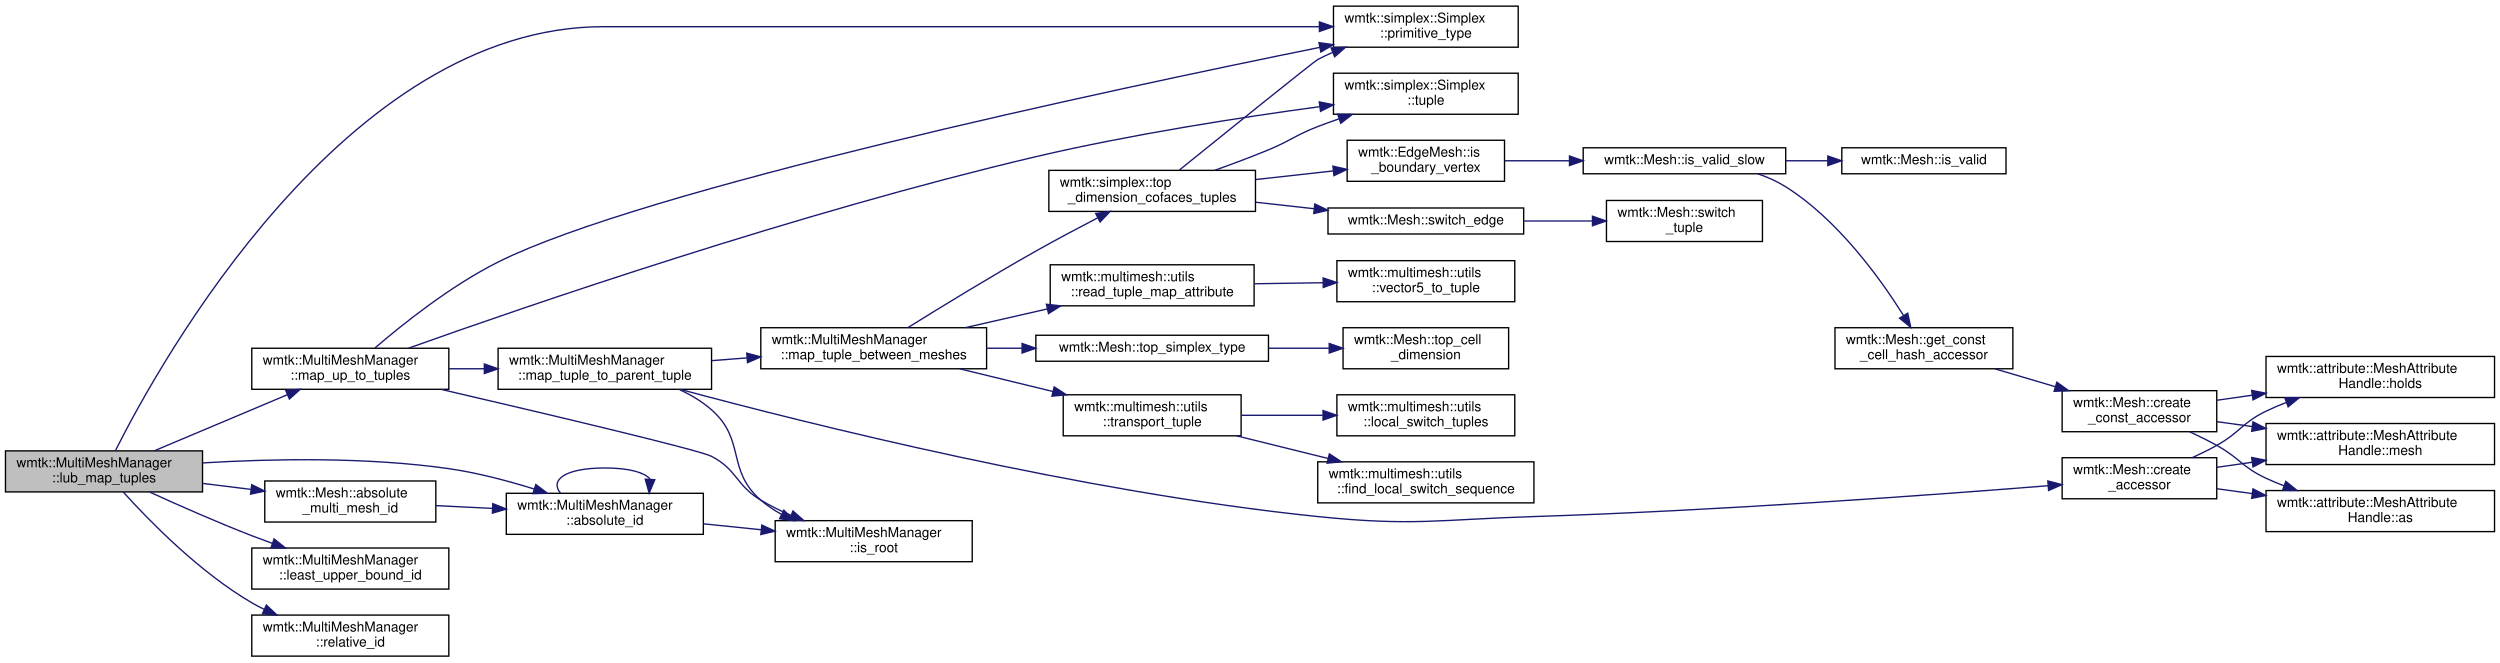
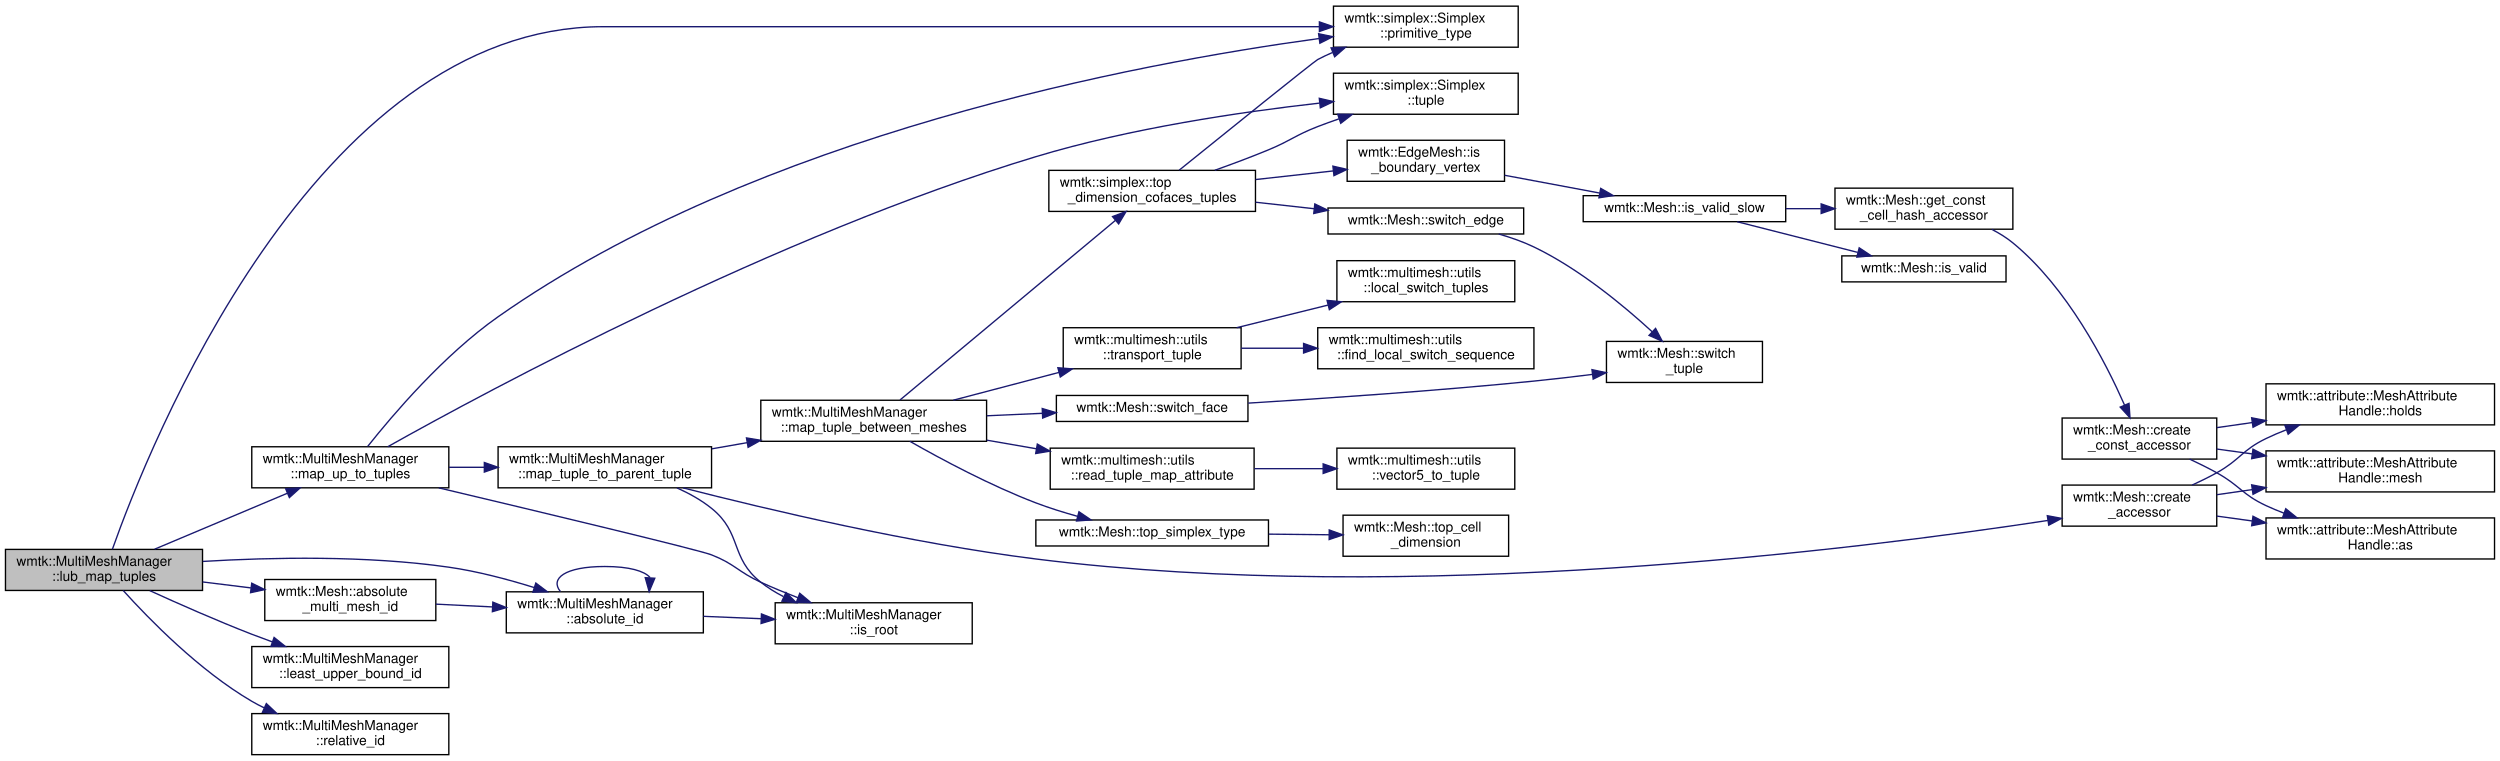
- <svg xmlns="http://www.w3.org/2000/svg" xmlns:xlink="http://www.w3.org/1999/xlink" width="1827pt" height="484pt" viewBox="0.00 0.00 1827.00 484.00">
-   <g id="graph0" class="graph" transform="scale(1 1) rotate(0) translate(4 480)">
+ <svg xmlns="http://www.w3.org/2000/svg" xmlns:xlink="http://www.w3.org/1999/xlink" width="1827pt" height="556pt" viewBox="0.00 0.00 1827.00 556.00">
+   <g id="graph0" class="graph" transform="scale(1 1) rotate(0) translate(4 552)">
    <g id="node1" class="node">
      <g id="a_node1">
        <a xlink:title="maps a simplex from this mesh to any other mesh using the LUB as the root">
          <polygon fill="#bfbfbf" stroke="black" points="0,-120.5 0,-150.5 144,-150.5 144,-120.5 0,-120.5" />
          <text text-anchor="start" x="8" y="-138.5" font-family="Helvetica,sans-Serif" font-size="10.00">wmtk::MultiMeshManager</text>
          <text text-anchor="middle" x="72" y="-127.5" font-family="Helvetica,sans-Serif" font-size="10.00">::lub_map_tuples</text>
        </a>
      </g>
    </g>
    <g id="node2" class="node">
      <g id="a_node2">
        <a xlink:href="classwmtk_1_1_multi_mesh_manager.html#a4858de0134bb52c525db4a99d341fa86" target="_top" xlink:title=" ">
          <polygon fill="none" stroke="black" points="366,-89.5 366,-119.5 510,-119.5 510,-89.5 366,-89.5" />
          <text text-anchor="start" x="374" y="-107.5" font-family="Helvetica,sans-Serif" font-size="10.00">wmtk::MultiMeshManager</text>
          <text text-anchor="middle" x="438" y="-96.5" font-family="Helvetica,sans-Serif" font-size="10.00">::absolute_id</text>
        </a>
      </g>
    </g>
    <g id="edge1" class="edge">
      <path fill="none" stroke="midnightblue" d="M144.24,-141.71C194.7,-144.74 263.82,-146.11 324,-137.5 344.76,-134.53 367.03,-128.64 386.27,-122.65" />
      <polygon fill="midnightblue" stroke="midnightblue" points="387.58,-125.9 396.03,-119.52 385.44,-119.24 387.58,-125.9" />
    </g>
    <g id="node4" class="node">
      <g id="a_node4">
        <a xlink:href="classwmtk_1_1_mesh.html#a2102fdea06a0c543437e67d77aeb2013" target="_top" xlink:title="returns a unique identifier for this mesh within a single multimesh structure">
          <polygon fill="none" stroke="black" points="189.5,-98.5 189.5,-128.5 314.5,-128.5 314.5,-98.5 189.5,-98.5" />
          <text text-anchor="start" x="197.5" y="-116.5" font-family="Helvetica,sans-Serif" font-size="10.00">wmtk::Mesh::absolute</text>
          <text text-anchor="middle" x="252" y="-105.5" font-family="Helvetica,sans-Serif" font-size="10.00">_multi_mesh_id</text>
        </a>
      </g>
    </g>
    <g id="edge4" class="edge">
      <path fill="none" stroke="midnightblue" d="M144.12,-126.71C155.73,-125.28 167.76,-123.79 179.38,-122.35" />
      <polygon fill="midnightblue" stroke="midnightblue" points="179.97,-125.81 189.47,-121.11 179.11,-118.86 179.97,-125.81" />
    </g>
    <g id="node5" class="node">
      <g id="a_node5">
        <a xlink:href="classwmtk_1_1_multi_mesh_manager.html#ad09274bd59f7baeddc6f1a7def0d6ff5" target="_top" xlink:title=" ">
          <polygon fill="none" stroke="black" points="180,-49.5 180,-79.5 324,-79.5 324,-49.5 180,-49.5" />
          <text text-anchor="start" x="188" y="-67.5" font-family="Helvetica,sans-Serif" font-size="10.00">wmtk::MultiMeshManager</text>
          <text text-anchor="middle" x="252" y="-56.5" font-family="Helvetica,sans-Serif" font-size="10.00">::least_upper_bound_id</text>
        </a>
      </g>
    </g>
    <g id="edge6" class="edge">
      <path fill="none" stroke="midnightblue" d="M105.47,-120.35C126.52,-110.75 154.65,-98.33 180,-88.5 184.81,-86.64 189.82,-84.78 194.87,-82.96" />
      <polygon fill="midnightblue" stroke="midnightblue" points="196.31,-86.16 204.58,-79.54 193.98,-79.56 196.31,-86.16" />
    </g>
    <g id="node6" class="node">
      <g id="a_node6">
        <a xlink:href="classwmtk_1_1_multi_mesh_manager.html#a3b5aceb8f1b3a1d0328489811ac489d7" target="_top" xlink:title=" ">
          <polygon fill="none" stroke="black" points="180,-195.5 180,-225.5 324,-225.5 324,-195.5 180,-195.5" />
          <text text-anchor="start" x="188" y="-213.5" font-family="Helvetica,sans-Serif" font-size="10.00">wmtk::MultiMeshManager</text>
          <text text-anchor="middle" x="252" y="-202.5" font-family="Helvetica,sans-Serif" font-size="10.00">::map_up_to_tuples</text>
        </a>
      </g>
    </g>
    <g id="edge7" class="edge">
      <path fill="none" stroke="midnightblue" d="M109.02,-150.68C136.98,-162.46 175.9,-178.86 205.93,-191.51" />
      <polygon fill="midnightblue" stroke="midnightblue" points="204.76,-194.82 215.34,-195.47 207.48,-188.37 204.76,-194.82" />
    </g>
-     <g id="node21" class="node">
-       <g id="a_node21">
+     <g id="node23" class="node">
+       <g id="a_node23">
        <a xlink:href="classwmtk_1_1simplex_1_1_simplex.html#ad2cc0340a0772b7d6f03ba7a781d1163" target="_top" xlink:title=" ">
-           <polygon fill="none" stroke="black" points="970.5,-445.5 970.5,-475.5 1105.5,-475.5 1105.5,-445.5 970.5,-445.5" />
-           <text text-anchor="start" x="978.5" y="-463.5" font-family="Helvetica,sans-Serif" font-size="10.00">wmtk::simplex::Simplex</text>
-           <text text-anchor="middle" x="1038" y="-452.5" font-family="Helvetica,sans-Serif" font-size="10.00">::primitive_type</text>
-         </a>
-       </g>
-     </g>
-     <g id="edge38" class="edge">
-       <path fill="none" stroke="midnightblue" d="M80.38,-150.74C112.7,-214.99 248.5,-460.5 437,-460.5 437,-460.5 437,-460.5 635.5,-460.5 748.47,-460.5 879.32,-460.5 960.13,-460.5" />
-       <polygon fill="midnightblue" stroke="midnightblue" points="960.22,-464 970.22,-460.5 960.22,-457 960.22,-464" />
-     </g>
-     <g id="node30" class="node">
-       <g id="a_node30">
+           <polygon fill="none" stroke="black" points="970.5,-517.5 970.5,-547.5 1105.5,-547.5 1105.5,-517.5 970.5,-517.5" />
+           <text text-anchor="start" x="978.5" y="-535.5" font-family="Helvetica,sans-Serif" font-size="10.00">wmtk::simplex::Simplex</text>
+           <text text-anchor="middle" x="1038" y="-524.5" font-family="Helvetica,sans-Serif" font-size="10.00">::primitive_type</text>
+         </a>
+       </g>
+     </g>
+     <g id="edge40" class="edge">
+       <path fill="none" stroke="midnightblue" d="M78.12,-150.58C103.78,-223.09 225.67,-532.5 437,-532.5 437,-532.5 437,-532.5 635.5,-532.5 748.47,-532.5 879.32,-532.5 960.13,-532.5" />
+       <polygon fill="midnightblue" stroke="midnightblue" points="960.22,-536 970.22,-532.5 960.22,-529 960.22,-536" />
+     </g>
+     <g id="node31" class="node">
+       <g id="a_node31">
        <a xlink:href="classwmtk_1_1_multi_mesh_manager.html#ac621e86e6ba30d6e9bcb925352d0c4e6" target="_top" xlink:title=" ">
          <polygon fill="none" stroke="black" points="180,-0.5 180,-30.5 324,-30.5 324,-0.5 180,-0.5" />
          <text text-anchor="start" x="188" y="-18.5" font-family="Helvetica,sans-Serif" font-size="10.00">wmtk::MultiMeshManager</text>
          <text text-anchor="middle" x="252" y="-7.5" font-family="Helvetica,sans-Serif" font-size="10.00">::relative_id</text>
        </a>
      </g>
    </g>
-     <g id="edge39" class="edge">
+     <g id="edge41" class="edge">
      <path fill="none" stroke="midnightblue" d="M86.06,-120.43C104.89,-99.56 141.64,-61.9 180,-39.5 182.87,-37.83 185.86,-36.25 188.94,-34.76" />
      <polygon fill="midnightblue" stroke="midnightblue" points="190.64,-37.84 198.35,-30.58 187.79,-31.44 190.64,-37.84" />
    </g>
    <g id="edge2" class="edge">
      <path fill="none" stroke="midnightblue" d="M405.59,-119.66C397.77,-129.06 408.57,-138 438,-138 455.93,-138 466.95,-134.68 471.05,-129.96" />
      <polygon fill="midnightblue" stroke="midnightblue" points="474.52,-129.42 470.41,-119.66 467.54,-129.86 474.52,-129.42" />
    </g>
    <g id="node3" class="node">
      <g id="a_node3">
        <a xlink:href="classwmtk_1_1_multi_mesh_manager.html#a5a5a2de96e603563ab7054e8666395b7" target="_top" xlink:title="Specifies whether this structure is the root of a multi-mesh tree.">
-           <polygon fill="none" stroke="black" points="562.5,-69.5 562.5,-99.5 706.5,-99.5 706.5,-69.5 562.5,-69.5" />
-           <text text-anchor="start" x="570.5" y="-87.5" font-family="Helvetica,sans-Serif" font-size="10.00">wmtk::MultiMeshManager</text>
-           <text text-anchor="middle" x="634.5" y="-76.5" font-family="Helvetica,sans-Serif" font-size="10.00">::is_root</text>
+           <polygon fill="none" stroke="black" points="562.5,-81.5 562.5,-111.5 706.5,-111.5 706.5,-81.5 562.5,-81.5" />
+           <text text-anchor="start" x="570.5" y="-99.5" font-family="Helvetica,sans-Serif" font-size="10.00">wmtk::MultiMeshManager</text>
+           <text text-anchor="middle" x="634.5" y="-88.5" font-family="Helvetica,sans-Serif" font-size="10.00">::is_root</text>
        </a>
      </g>
    </g>
    <g id="edge3" class="edge">
-       <path fill="none" stroke="midnightblue" d="M510.04,-97.19C523.75,-95.78 538.22,-94.3 552.22,-92.86" />
-       <polygon fill="midnightblue" stroke="midnightblue" points="552.73,-96.32 562.32,-91.82 552.02,-89.36 552.73,-96.32" />
+       <path fill="none" stroke="midnightblue" d="M510.04,-101.58C523.75,-101.01 538.22,-100.42 552.22,-99.84" />
+       <polygon fill="midnightblue" stroke="midnightblue" points="552.47,-103.34 562.32,-99.43 552.19,-96.34 552.47,-103.34" />
    </g>
    <g id="edge5" class="edge">
      <path fill="none" stroke="midnightblue" d="M314.53,-110.49C327.81,-109.84 342.05,-109.14 355.95,-108.46" />
      <polygon fill="midnightblue" stroke="midnightblue" points="356.17,-111.96 365.99,-107.97 355.83,-104.97 356.17,-111.96" />
    </g>
    <g id="edge8" class="edge">
-       <path fill="none" stroke="midnightblue" d="M318.12,-195.48C393.08,-178.07 507.12,-151.16 516,-146.5 534.96,-136.56 533.64,-125.5 552,-114.5 558.9,-110.37 566.46,-106.66 574.1,-103.37" />
-       <polygon fill="midnightblue" stroke="midnightblue" points="575.49,-106.58 583.44,-99.57 572.85,-100.1 575.49,-106.58" />
+       <path fill="none" stroke="midnightblue" d="M316.65,-195.46C391.44,-177.73 506.6,-150.18 516,-146.5 533.05,-139.83 535.36,-134.13 552,-126.5 560.65,-122.54 569.98,-118.7 579.14,-115.18" />
+       <polygon fill="midnightblue" stroke="midnightblue" points="580.46,-118.42 588.58,-111.62 577.99,-111.87 580.46,-118.42" />
    </g>
    <g id="node7" class="node">
      <g id="a_node7">
        <a xlink:href="classwmtk_1_1_multi_mesh_manager.html#a53c699292af8c1357213e8057ad83c69" target="_top" xlink:title=" ">
          <polygon fill="none" stroke="black" points="360,-195.5 360,-225.5 516,-225.5 516,-195.5 360,-195.5" />
          <text text-anchor="start" x="368" y="-213.5" font-family="Helvetica,sans-Serif" font-size="10.00">wmtk::MultiMeshManager</text>
          <text text-anchor="middle" x="438" y="-202.5" font-family="Helvetica,sans-Serif" font-size="10.00">::map_tuple_to_parent_tuple</text>
        </a>
      </g>
    </g>
    <g id="edge9" class="edge">
      <path fill="none" stroke="midnightblue" d="M324.14,-210.5C332.57,-210.5 341.25,-210.5 349.87,-210.5" />
      <polygon fill="midnightblue" stroke="midnightblue" points="349.95,-214 359.95,-210.5 349.95,-207 349.95,-214" />
    </g>
-     <g id="edge36" class="edge">
-       <path fill="none" stroke="midnightblue" d="M270,-225.69C290.18,-243.03 325.46,-271.22 360,-288.5 466.31,-341.71 806.91,-414.31 960.54,-445.38" />
-       <polygon fill="midnightblue" stroke="midnightblue" points="959.9,-448.82 970.39,-447.37 961.28,-441.96 959.9,-448.82" />
-     </g>
-     <g id="node24" class="node">
-       <g id="a_node24">
+     <g id="edge38" class="edge">
+       <path fill="none" stroke="midnightblue" d="M264.71,-225.77C282.98,-248.79 320.32,-292.63 360,-320.5 549.82,-453.83 826.78,-505.73 959.91,-523.84" />
+       <polygon fill="midnightblue" stroke="midnightblue" points="959.64,-527.34 970.02,-525.19 960.57,-520.4 959.64,-527.34" />
+     </g>
+     <g id="node25" class="node">
+       <g id="a_node25">
        <a xlink:href="classwmtk_1_1simplex_1_1_simplex.html#a3650fd31ff1864285502dba66db3c73c" target="_top" xlink:title=" ">
-           <polygon fill="none" stroke="black" points="970.5,-396.5 970.5,-426.5 1105.5,-426.5 1105.5,-396.5 970.5,-396.5" />
-           <text text-anchor="start" x="978.5" y="-414.5" font-family="Helvetica,sans-Serif" font-size="10.00">wmtk::simplex::Simplex</text>
-           <text text-anchor="middle" x="1038" y="-403.5" font-family="Helvetica,sans-Serif" font-size="10.00">::tuple</text>
-         </a>
-       </g>
-     </g>
-     <g id="edge37" class="edge">
-       <path fill="none" stroke="midnightblue" d="M294.6,-225.58C379.65,-255.91 580.03,-324.89 753,-365.5 822.5,-381.82 902.91,-394.25 960.39,-402.05" />
-       <polygon fill="midnightblue" stroke="midnightblue" points="960.12,-405.55 970.49,-403.41 961.05,-398.61 960.12,-405.55" />
+           <polygon fill="none" stroke="black" points="970.5,-468.5 970.5,-498.5 1105.5,-498.5 1105.5,-468.5 970.5,-468.5" />
+           <text text-anchor="start" x="978.5" y="-486.5" font-family="Helvetica,sans-Serif" font-size="10.00">wmtk::simplex::Simplex</text>
+           <text text-anchor="middle" x="1038" y="-475.5" font-family="Helvetica,sans-Serif" font-size="10.00">::tuple</text>
+         </a>
+       </g>
+     </g>
+     <g id="edge39" class="edge">
+       <path fill="none" stroke="midnightblue" d="M279.38,-225.55C352.25,-266.41 563.41,-380.23 753,-437.5 821.56,-458.21 902.42,-470.15 960.29,-476.65" />
+       <polygon fill="midnightblue" stroke="midnightblue" points="960.13,-480.16 970.45,-477.76 960.89,-473.2 960.13,-480.16" />
    </g>
    <g id="edge14" class="edge">
-       <path fill="none" stroke="midnightblue" d="M492.34,-195.42C500.85,-191.47 509.11,-186.56 516,-180.5 541.09,-158.43 526.71,-136.33 552,-114.5 556.53,-110.59 561.62,-107.17 566.98,-104.18" />
-       <polygon fill="midnightblue" stroke="midnightblue" points="568.85,-107.16 576.22,-99.55 565.71,-100.9 568.85,-107.16" />
+       <path fill="none" stroke="midnightblue" d="M490.69,-195.44C499.66,-191.45 508.51,-186.52 516,-180.5 538.48,-162.43 529.35,-144.36 552,-126.5 557.05,-122.52 562.68,-119.03 568.56,-115.98" />
+       <polygon fill="midnightblue" stroke="midnightblue" points="570.4,-118.98 577.95,-111.55 567.41,-112.65 570.4,-118.98" />
    </g>
    <g id="node8" class="node">
      <g id="a_node8">
        <a xlink:href="classwmtk_1_1_mesh.html#a8a5ee2526671002bd91f2b7182b92af6" target="_top" xlink:title=" ">
-           <polygon fill="none" stroke="black" points="1503,-115.5 1503,-145.5 1616,-145.5 1616,-115.5 1503,-115.5" />
-           <text text-anchor="start" x="1511" y="-133.5" font-family="Helvetica,sans-Serif" font-size="10.00">wmtk::Mesh::create</text>
-           <text text-anchor="middle" x="1559.5" y="-122.5" font-family="Helvetica,sans-Serif" font-size="10.00">_accessor</text>
+           <polygon fill="none" stroke="black" points="1503,-167.5 1503,-197.5 1616,-197.5 1616,-167.5 1503,-167.5" />
+           <text text-anchor="start" x="1511" y="-185.5" font-family="Helvetica,sans-Serif" font-size="10.00">wmtk::Mesh::create</text>
+           <text text-anchor="middle" x="1559.5" y="-174.5" font-family="Helvetica,sans-Serif" font-size="10.00">_accessor</text>
        </a>
      </g>
    </g>
    <g id="edge10" class="edge">
-       <path fill="none" stroke="midnightblue" d="M493.08,-195.44C586.95,-170.16 786.56,-120.22 959,-102.5 1028.85,-95.32 1046.81,-100.28 1117,-102.5 1250.52,-106.73 1406.4,-118.14 1492.63,-125.02" />
-       <polygon fill="midnightblue" stroke="midnightblue" points="1492.55,-128.52 1502.8,-125.83 1493.11,-121.54 1492.55,-128.52" />
+       <path fill="none" stroke="midnightblue" d="M495.23,-195.45C557.68,-179.45 661.74,-154.92 753,-143.5 1026.1,-109.32 1354.75,-150.63 1492.6,-171.65" />
+       <polygon fill="midnightblue" stroke="midnightblue" points="1492.17,-175.12 1502.58,-173.19 1493.23,-168.2 1492.17,-175.12" />
    </g>
    <g id="node12" class="node">
      <g id="a_node12">
        <a xlink:href="classwmtk_1_1_multi_mesh_manager.html#a65f099e4a57a0f5e5dd4304ee2eb7cb1" target="_top" xlink:title=" ">
-           <polygon fill="none" stroke="black" points="552,-210.5 552,-240.5 717,-240.5 717,-210.5 552,-210.5" />
-           <text text-anchor="start" x="560" y="-228.5" font-family="Helvetica,sans-Serif" font-size="10.00">wmtk::MultiMeshManager</text>
-           <text text-anchor="middle" x="634.5" y="-217.5" font-family="Helvetica,sans-Serif" font-size="10.00">::map_tuple_between_meshes</text>
+           <polygon fill="none" stroke="black" points="552,-229.5 552,-259.5 717,-259.5 717,-229.5 552,-229.5" />
+           <text text-anchor="start" x="560" y="-247.5" font-family="Helvetica,sans-Serif" font-size="10.00">wmtk::MultiMeshManager</text>
+           <text text-anchor="middle" x="634.5" y="-236.5" font-family="Helvetica,sans-Serif" font-size="10.00">::map_tuple_between_meshes</text>
        </a>
      </g>
    </g>
    <g id="edge15" class="edge">
-       <path fill="none" stroke="midnightblue" d="M516.15,-216.45C524.61,-217.1 533.29,-217.77 541.9,-218.44" />
-       <polygon fill="midnightblue" stroke="midnightblue" points="541.73,-221.93 551.97,-219.21 542.27,-214.95 541.73,-221.93" />
+       <path fill="none" stroke="midnightblue" d="M516.15,-223.99C524.61,-225.47 533.29,-226.98 541.9,-228.49" />
+       <polygon fill="midnightblue" stroke="midnightblue" points="541.52,-231.97 551.97,-230.25 542.72,-225.08 541.52,-231.97" />
    </g>
    <g id="node9" class="node">
      <g id="a_node9">
        <a xlink:href="classwmtk_1_1attribute_1_1_mesh_attribute_handle.html#ac326961f01b9ba4fec395827f15a7ef2" target="_top" xlink:title=" ">
-           <polygon fill="none" stroke="black" points="1652,-91.5 1652,-121.5 1819,-121.5 1819,-91.5 1652,-91.5" />
-           <text text-anchor="start" x="1660" y="-109.5" font-family="Helvetica,sans-Serif" font-size="10.00">wmtk::attribute::MeshAttribute</text>
-           <text text-anchor="middle" x="1735.5" y="-98.5" font-family="Helvetica,sans-Serif" font-size="10.00">Handle::as</text>
+           <polygon fill="none" stroke="black" points="1652,-143.5 1652,-173.5 1819,-173.5 1819,-143.5 1652,-143.5" />
+           <text text-anchor="start" x="1660" y="-161.5" font-family="Helvetica,sans-Serif" font-size="10.00">wmtk::attribute::MeshAttribute</text>
+           <text text-anchor="middle" x="1735.5" y="-150.5" font-family="Helvetica,sans-Serif" font-size="10.00">Handle::as</text>
        </a>
      </g>
    </g>
    <g id="edge11" class="edge">
-       <path fill="none" stroke="midnightblue" d="M1616.03,-122.84C1624.34,-121.69 1633.1,-120.49 1641.93,-119.27" />
-       <polygon fill="midnightblue" stroke="midnightblue" points="1642.48,-122.73 1651.91,-117.89 1641.52,-115.79 1642.48,-122.73" />
+       <path fill="none" stroke="midnightblue" d="M1616.03,-174.84C1624.34,-173.69 1633.1,-172.49 1641.93,-171.27" />
+       <polygon fill="midnightblue" stroke="midnightblue" points="1642.48,-174.73 1651.91,-169.89 1641.52,-167.79 1642.48,-174.73" />
    </g>
    <g id="node10" class="node">
      <g id="a_node10">
        <a xlink:href="classwmtk_1_1attribute_1_1_mesh_attribute_handle.html#a2b86caeb22b007b85b138ebc6b0ed837" target="_top" xlink:title=" ">
-           <polygon fill="none" stroke="black" points="1652,-189.5 1652,-219.5 1819,-219.5 1819,-189.5 1652,-189.5" />
-           <text text-anchor="start" x="1660" y="-207.5" font-family="Helvetica,sans-Serif" font-size="10.00">wmtk::attribute::MeshAttribute</text>
-           <text text-anchor="middle" x="1735.5" y="-196.5" font-family="Helvetica,sans-Serif" font-size="10.00">Handle::holds</text>
+           <polygon fill="none" stroke="black" points="1652,-241.5 1652,-271.5 1819,-271.5 1819,-241.5 1652,-241.5" />
+           <text text-anchor="start" x="1660" y="-259.5" font-family="Helvetica,sans-Serif" font-size="10.00">wmtk::attribute::MeshAttribute</text>
+           <text text-anchor="middle" x="1735.5" y="-248.5" font-family="Helvetica,sans-Serif" font-size="10.00">Handle::holds</text>
        </a>
      </g>
    </g>
    <g id="edge12" class="edge">
-       <path fill="none" stroke="midnightblue" d="M1598.01,-145.51C1604.12,-148.3 1610.31,-151.34 1616,-154.5 1633.02,-163.97 1634.46,-171.02 1652,-179.5 1656.68,-181.76 1661.61,-183.87 1666.63,-185.83" />
-       <polygon fill="midnightblue" stroke="midnightblue" points="1665.78,-189.24 1676.37,-189.4 1668.19,-182.67 1665.78,-189.24" />
+       <path fill="none" stroke="midnightblue" d="M1598.01,-197.51C1604.12,-200.3 1610.31,-203.34 1616,-206.5 1633.02,-215.97 1634.46,-223.02 1652,-231.5 1656.68,-233.76 1661.61,-235.87 1666.63,-237.83" />
+       <polygon fill="midnightblue" stroke="midnightblue" points="1665.78,-241.24 1676.37,-241.4 1668.19,-234.67 1665.78,-241.24" />
    </g>
    <g id="node11" class="node">
      <g id="a_node11">
        <a xlink:href="classwmtk_1_1attribute_1_1_mesh_attribute_handle.html#a620620d54776b2c5f4f9cebad465cfa7" target="_top" xlink:title=" ">
-           <polygon fill="none" stroke="black" points="1652,-140.5 1652,-170.5 1819,-170.5 1819,-140.5 1652,-140.5" />
-           <text text-anchor="start" x="1660" y="-158.5" font-family="Helvetica,sans-Serif" font-size="10.00">wmtk::attribute::MeshAttribute</text>
-           <text text-anchor="middle" x="1735.5" y="-147.5" font-family="Helvetica,sans-Serif" font-size="10.00">Handle::mesh</text>
+           <polygon fill="none" stroke="black" points="1652,-192.5 1652,-222.5 1819,-222.5 1819,-192.5 1652,-192.5" />
+           <text text-anchor="start" x="1660" y="-210.5" font-family="Helvetica,sans-Serif" font-size="10.00">wmtk::attribute::MeshAttribute</text>
+           <text text-anchor="middle" x="1735.5" y="-199.5" font-family="Helvetica,sans-Serif" font-size="10.00">Handle::mesh</text>
        </a>
      </g>
    </g>
    <g id="edge13" class="edge">
-       <path fill="none" stroke="midnightblue" d="M1616.03,-138.48C1624.34,-139.67 1633.1,-140.93 1641.93,-142.2" />
-       <polygon fill="midnightblue" stroke="midnightblue" points="1641.51,-145.68 1651.91,-143.63 1642.51,-138.75 1641.51,-145.68" />
+       <path fill="none" stroke="midnightblue" d="M1616.03,-190.48C1624.34,-191.67 1633.1,-192.93 1641.93,-194.2" />
+       <polygon fill="midnightblue" stroke="midnightblue" points="1641.51,-197.68 1651.91,-195.63 1642.51,-190.75 1641.51,-197.68" />
    </g>
    <g id="node13" class="node">
      <g id="a_node13">
        <a xlink:href="namespacewmtk_1_1multimesh_1_1utils.html#a8f0a6c05e27c92d2d4ac453971f52749" target="_top" xlink:title=" ">
-           <polygon fill="none" stroke="black" points="763.5,-256.5 763.5,-286.5 912.5,-286.5 912.5,-256.5 763.5,-256.5" />
-           <text text-anchor="start" x="771.5" y="-274.5" font-family="Helvetica,sans-Serif" font-size="10.00">wmtk::multimesh::utils</text>
-           <text text-anchor="middle" x="838" y="-263.5" font-family="Helvetica,sans-Serif" font-size="10.00">::read_tuple_map_attribute</text>
+           <polygon fill="none" stroke="black" points="763.5,-194.5 763.5,-224.5 912.5,-224.5 912.5,-194.5 763.5,-194.5" />
+           <text text-anchor="start" x="771.5" y="-212.5" font-family="Helvetica,sans-Serif" font-size="10.00">wmtk::multimesh::utils</text>
+           <text text-anchor="middle" x="838" y="-201.5" font-family="Helvetica,sans-Serif" font-size="10.00">::read_tuple_map_attribute</text>
        </a>
      </g>
    </g>
    <g id="edge16" class="edge">
-       <path fill="none" stroke="midnightblue" d="M701.48,-240.56C720.63,-244.93 741.68,-249.74 761.37,-254.23" />
-       <polygon fill="midnightblue" stroke="midnightblue" points="760.69,-257.67 771.22,-256.48 762.25,-250.84 760.69,-257.67" />
+       <path fill="none" stroke="midnightblue" d="M717.17,-230.31C729.1,-228.24 741.4,-226.11 753.37,-224.03" />
+       <polygon fill="midnightblue" stroke="midnightblue" points="754.08,-227.46 763.33,-222.3 752.88,-220.56 754.08,-227.46" />
    </g>
    <g id="node15" class="node">
      <g id="a_node15">
+         <a xlink:href="classwmtk_1_1_mesh.html#a6ca480b3f16ac2aadc9887c42748e239" target="_top" xlink:title=" ">
+           <polygon fill="none" stroke="black" points="768,-244 768,-263 908,-263 908,-244 768,-244" />
+           <text text-anchor="middle" x="838" y="-251" font-family="Helvetica,sans-Serif" font-size="10.00">wmtk::Mesh::switch_face</text>
+         </a>
+       </g>
+     </g>
+     <g id="edge18" class="edge">
+       <path fill="none" stroke="midnightblue" d="M717.17,-248.15C730.55,-248.75 744.41,-249.36 757.74,-249.96" />
+       <polygon fill="midnightblue" stroke="midnightblue" points="757.66,-253.46 767.81,-250.41 757.98,-246.47 757.66,-253.46" />
+     </g>
+     <g id="node17" class="node">
+       <g id="a_node17">
        <a xlink:href="namespacewmtk_1_1simplex.html#a479fe685989f6c075a5ce1c52b5c4df3" target="_top" xlink:title=" ">
-           <polygon fill="none" stroke="black" points="762.5,-325.5 762.5,-355.5 913.5,-355.5 913.5,-325.5 762.5,-325.5" />
-           <text text-anchor="start" x="770.5" y="-343.5" font-family="Helvetica,sans-Serif" font-size="10.00">wmtk::simplex::top</text>
-           <text text-anchor="middle" x="838" y="-332.5" font-family="Helvetica,sans-Serif" font-size="10.00">_dimension_cofaces_tuples</text>
-         </a>
-       </g>
-     </g>
-     <g id="edge18" class="edge">
-       <path fill="none" stroke="midnightblue" d="M659.55,-240.62C683.12,-255.3 720.19,-278.02 753,-296.5 767.59,-304.72 783.85,-313.35 798.14,-320.78" />
-       <polygon fill="midnightblue" stroke="midnightblue" points="796.73,-323.98 807.22,-325.46 799.94,-317.76 796.73,-323.98" />
-     </g>
-     <g id="node25" class="node">
-       <g id="a_node25">
+           <polygon fill="none" stroke="black" points="762.5,-397.5 762.5,-427.5 913.5,-427.5 913.5,-397.5 762.5,-397.5" />
+           <text text-anchor="start" x="770.5" y="-415.5" font-family="Helvetica,sans-Serif" font-size="10.00">wmtk::simplex::top</text>
+           <text text-anchor="middle" x="838" y="-404.5" font-family="Helvetica,sans-Serif" font-size="10.00">_dimension_cofaces_tuples</text>
+         </a>
+       </g>
+     </g>
+     <g id="edge20" class="edge">
+       <path fill="none" stroke="midnightblue" d="M653.74,-259.71C689.7,-289.69 769.86,-356.53 811.22,-391.01" />
+       <polygon fill="midnightblue" stroke="midnightblue" points="809.03,-393.73 818.95,-397.45 813.51,-388.36 809.03,-393.73" />
+     </g>
+     <g id="node26" class="node">
+       <g id="a_node26">
        <a xlink:href="classwmtk_1_1_mesh.html#abaf00438d0700358b160e310d69725c9" target="_top" xlink:title=" ">
-           <polygon fill="none" stroke="black" points="753,-216 753,-235 923,-235 923,-216 753,-216" />
-           <text text-anchor="middle" x="838" y="-223" font-family="Helvetica,sans-Serif" font-size="10.00">wmtk::Mesh::top_simplex_type</text>
-         </a>
-       </g>
-     </g>
-     <g id="edge31" class="edge">
-       <path fill="none" stroke="midnightblue" d="M717.17,-225.5C725.64,-225.5 734.29,-225.5 742.88,-225.5" />
-       <polygon fill="midnightblue" stroke="midnightblue" points="742.92,-229 752.92,-225.5 742.92,-222 742.92,-229" />
-     </g>
-     <g id="node27" class="node">
-       <g id="a_node27">
+           <polygon fill="none" stroke="black" points="753,-153 753,-172 923,-172 923,-153 753,-153" />
+           <text text-anchor="middle" x="838" y="-160" font-family="Helvetica,sans-Serif" font-size="10.00">wmtk::Mesh::top_simplex_type</text>
+         </a>
+       </g>
+     </g>
+     <g id="edge33" class="edge">
+       <path fill="none" stroke="midnightblue" d="M660.9,-229.5C684.21,-216.22 720.04,-197.06 753,-184.5 762.71,-180.8 773.29,-177.49 783.56,-174.64" />
+       <polygon fill="midnightblue" stroke="midnightblue" points="784.51,-178.01 793.27,-172.05 782.71,-171.25 784.51,-178.01" />
+     </g>
+     <g id="node28" class="node">
+       <g id="a_node28">
        <a xlink:href="namespacewmtk_1_1multimesh_1_1utils.html#aa0392bf28bb6c304127cf0eea634fee8" target="_top" xlink:title=" ">
-           <polygon fill="none" stroke="black" points="773,-161.5 773,-191.5 903,-191.5 903,-161.5 773,-161.5" />
-           <text text-anchor="start" x="781" y="-179.5" font-family="Helvetica,sans-Serif" font-size="10.00">wmtk::multimesh::utils</text>
-           <text text-anchor="middle" x="838" y="-168.5" font-family="Helvetica,sans-Serif" font-size="10.00">::transport_tuple</text>
-         </a>
-       </g>
-     </g>
-     <g id="edge33" class="edge">
-       <path fill="none" stroke="midnightblue" d="M697.33,-210.47C718.89,-205.22 743.27,-199.29 765.55,-193.87" />
-       <polygon fill="midnightblue" stroke="midnightblue" points="766.4,-197.27 775.29,-191.51 764.75,-190.47 766.4,-197.27" />
+           <polygon fill="none" stroke="black" points="773,-282.5 773,-312.5 903,-312.5 903,-282.5 773,-282.5" />
+           <text text-anchor="start" x="781" y="-300.5" font-family="Helvetica,sans-Serif" font-size="10.00">wmtk::multimesh::utils</text>
+           <text text-anchor="middle" x="838" y="-289.5" font-family="Helvetica,sans-Serif" font-size="10.00">::transport_tuple</text>
+         </a>
+       </g>
+     </g>
+     <g id="edge35" class="edge">
+       <path fill="none" stroke="midnightblue" d="M692.7,-259.55C716.74,-265.87 744.87,-273.27 769.88,-279.84" />
+       <polygon fill="midnightblue" stroke="midnightblue" points="769.09,-283.26 779.65,-282.42 770.87,-276.49 769.09,-283.26" />
    </g>
    <g id="node14" class="node">
      <g id="a_node14">
        <a xlink:href="namespacewmtk_1_1multimesh_1_1utils.html#a87b676fc443dc880b37e83144c5bbbe9" target="_top" xlink:title=" ">
-           <polygon fill="none" stroke="black" points="973,-259.5 973,-289.5 1103,-289.5 1103,-259.5 973,-259.5" />
-           <text text-anchor="start" x="981" y="-277.5" font-family="Helvetica,sans-Serif" font-size="10.00">wmtk::multimesh::utils</text>
-           <text text-anchor="middle" x="1038" y="-266.5" font-family="Helvetica,sans-Serif" font-size="10.00">::vector5_to_tuple</text>
+           <polygon fill="none" stroke="black" points="973,-194.5 973,-224.5 1103,-224.5 1103,-194.5 973,-194.5" />
+           <text text-anchor="start" x="981" y="-212.5" font-family="Helvetica,sans-Serif" font-size="10.00">wmtk::multimesh::utils</text>
+           <text text-anchor="middle" x="1038" y="-201.5" font-family="Helvetica,sans-Serif" font-size="10.00">::vector5_to_tuple</text>
        </a>
      </g>
    </g>
    <g id="edge17" class="edge">
-       <path fill="none" stroke="midnightblue" d="M912.73,-272.62C929.12,-272.87 946.5,-273.13 962.9,-273.38" />
-       <polygon fill="midnightblue" stroke="midnightblue" points="962.92,-276.88 972.97,-273.53 963.03,-269.88 962.92,-276.88" />
+       <path fill="none" stroke="midnightblue" d="M912.73,-209.5C929.12,-209.5 946.5,-209.5 962.9,-209.5" />
+       <polygon fill="midnightblue" stroke="midnightblue" points="962.97,-213 972.97,-209.5 962.97,-206 962.97,-213" />
    </g>
    <g id="node16" class="node">
      <g id="a_node16">
+         <a xlink:href="classwmtk_1_1_mesh.html#a965a8a24158c4aa8580c57ba09f885f7" target="_top" xlink:title="switch the orientation of the Tuple of the given dimension">
+           <polygon fill="none" stroke="black" points="1170,-272.5 1170,-302.5 1284,-302.5 1284,-272.5 1170,-272.5" />
+           <text text-anchor="start" x="1178" y="-290.5" font-family="Helvetica,sans-Serif" font-size="10.00">wmtk::Mesh::switch</text>
+           <text text-anchor="middle" x="1227" y="-279.5" font-family="Helvetica,sans-Serif" font-size="10.00">_tuple</text>
+         </a>
+       </g>
+     </g>
+     <g id="edge19" class="edge">
+       <path fill="none" stroke="midnightblue" d="M908.21,-257.4C964.51,-260.83 1045.98,-266.39 1117,-273.5 1130.83,-274.88 1145.61,-276.61 1159.68,-278.38" />
+       <polygon fill="midnightblue" stroke="midnightblue" points="1159.41,-281.87 1169.78,-279.67 1160.3,-274.93 1159.41,-281.87" />
+     </g>
+     <g id="node18" class="node">
+       <g id="a_node18">
        <a xlink:href="classwmtk_1_1_edge_mesh.html#a7423c40cccd7e240dfa9bd0b5c0e3185" target="_top" xlink:title=" ">
-           <polygon fill="none" stroke="black" points="980.5,-347.5 980.5,-377.5 1095.5,-377.5 1095.5,-347.5 980.5,-347.5" />
-           <text text-anchor="start" x="988.5" y="-365.5" font-family="Helvetica,sans-Serif" font-size="10.00">wmtk::EdgeMesh::is</text>
-           <text text-anchor="middle" x="1038" y="-354.5" font-family="Helvetica,sans-Serif" font-size="10.00">_boundary_vertex</text>
-         </a>
-       </g>
-     </g>
-     <g id="edge19" class="edge">
-       <path fill="none" stroke="midnightblue" d="M913.57,-348.79C932.26,-350.86 952.18,-353.08 970.44,-355.1" />
-       <polygon fill="midnightblue" stroke="midnightblue" points="970.08,-358.59 980.4,-356.21 970.85,-351.63 970.08,-358.59" />
-     </g>
-     <g id="edge27" class="edge">
-       <path fill="none" stroke="midnightblue" d="M857.74,-355.64C890.77,-382.3 956.18,-435.01 959,-436.5 962.49,-438.35 966.15,-440.08 969.9,-441.69" />
-       <polygon fill="midnightblue" stroke="midnightblue" points="968.76,-445.01 979.34,-445.48 971.36,-438.51 968.76,-445.01" />
+           <polygon fill="none" stroke="black" points="980.5,-419.5 980.5,-449.5 1095.5,-449.5 1095.5,-419.5 980.5,-419.5" />
+           <text text-anchor="start" x="988.5" y="-437.5" font-family="Helvetica,sans-Serif" font-size="10.00">wmtk::EdgeMesh::is</text>
+           <text text-anchor="middle" x="1038" y="-426.5" font-family="Helvetica,sans-Serif" font-size="10.00">_boundary_vertex</text>
+         </a>
+       </g>
+     </g>
+     <g id="edge21" class="edge">
+       <path fill="none" stroke="midnightblue" d="M913.57,-420.79C932.26,-422.86 952.18,-425.08 970.44,-427.1" />
+       <polygon fill="midnightblue" stroke="midnightblue" points="970.08,-430.59 980.4,-428.21 970.85,-423.63 970.08,-430.59" />
+     </g>
+     <g id="edge29" class="edge">
+       <path fill="none" stroke="midnightblue" d="M857.74,-427.64C890.77,-454.3 956.18,-507.01 959,-508.5 962.49,-510.35 966.15,-512.08 969.9,-513.69" />
+       <polygon fill="midnightblue" stroke="midnightblue" points="968.76,-517.01 979.34,-517.48 971.36,-510.51 968.76,-517.01" />
+     </g>
+     <g id="node24" class="node">
+       <g id="a_node24">
+         <a xlink:href="classwmtk_1_1_mesh.html#a33805489402321155d4a1f7023faaf3a" target="_top" xlink:title=" ">
+           <polygon fill="none" stroke="black" points="966.5,-381 966.5,-400 1109.5,-400 1109.5,-381 966.5,-381" />
+           <text text-anchor="middle" x="1038" y="-388" font-family="Helvetica,sans-Serif" font-size="10.00">wmtk::Mesh::switch_edge</text>
+         </a>
+       </g>
+     </g>
+     <g id="edge30" class="edge">
+       <path fill="none" stroke="midnightblue" d="M913.57,-404.21C927.51,-402.67 942.14,-401.04 956.25,-399.47" />
+       <polygon fill="midnightblue" stroke="midnightblue" points="956.87,-402.93 966.42,-398.34 956.09,-395.97 956.87,-402.93" />
+     </g>
+     <g id="edge32" class="edge">
+       <path fill="none" stroke="midnightblue" d="M883.78,-427.57C896.55,-432.12 910.41,-437.29 923,-442.5 939.35,-449.26 942.5,-453.1 959,-459.5 964.04,-461.45 969.3,-463.36 974.62,-465.18" />
+       <polygon fill="midnightblue" stroke="midnightblue" points="973.61,-468.53 984.2,-468.38 975.82,-461.89 973.61,-468.53" />
+     </g>
+     <g id="node19" class="node">
+       <g id="a_node19">
+         <a xlink:href="classwmtk_1_1_mesh.html#abbb1c54cfd6ec17f4730317ee5fab78d" target="_top" xlink:title=" ">
+           <polygon fill="none" stroke="black" points="1153,-390 1153,-409 1301,-409 1301,-390 1153,-390" />
+           <text text-anchor="middle" x="1227" y="-397" font-family="Helvetica,sans-Serif" font-size="10.00">wmtk::Mesh::is_valid_slow</text>
+         </a>
+       </g>
+     </g>
+     <g id="edge22" class="edge">
+       <path fill="none" stroke="midnightblue" d="M1095.61,-423.9C1117.52,-419.8 1142.64,-415.1 1164.95,-410.93" />
+       <polygon fill="midnightblue" stroke="midnightblue" points="1165.8,-414.33 1174.99,-409.05 1164.51,-407.45 1165.8,-414.33" />
+     </g>
+     <g id="node20" class="node">
+       <g id="a_node20">
+         <a xlink:href="classwmtk_1_1_mesh.html#a92666fa5c4c8b680e9b4a9b3755689f0" target="_top" xlink:title=" ">
+           <polygon fill="none" stroke="black" points="1337,-384.5 1337,-414.5 1467,-414.5 1467,-384.5 1337,-384.5" />
+           <text text-anchor="start" x="1345" y="-402.5" font-family="Helvetica,sans-Serif" font-size="10.00">wmtk::Mesh::get_const</text>
+           <text text-anchor="middle" x="1402" y="-391.5" font-family="Helvetica,sans-Serif" font-size="10.00">_cell_hash_accessor</text>
+         </a>
+       </g>
+     </g>
+     <g id="edge23" class="edge">
+       <path fill="none" stroke="midnightblue" d="M1301.12,-399.5C1309.57,-399.5 1318.21,-399.5 1326.68,-399.5" />
+       <polygon fill="midnightblue" stroke="midnightblue" points="1326.91,-403 1336.91,-399.5 1326.91,-396 1326.91,-403" />
    </g>
    <g id="node22" class="node">
      <g id="a_node22">
-         <a xlink:href="classwmtk_1_1_mesh.html#a33805489402321155d4a1f7023faaf3a" target="_top" xlink:title=" ">
-           <polygon fill="none" stroke="black" points="966.5,-309 966.5,-328 1109.5,-328 1109.5,-309 966.5,-309" />
-           <text text-anchor="middle" x="1038" y="-316" font-family="Helvetica,sans-Serif" font-size="10.00">wmtk::Mesh::switch_edge</text>
+         <a xlink:href="classwmtk_1_1_mesh.html#a8c09a3ed591ffbb0e59c83948970d121" target="_top" xlink:title="check validity of tuple including its hash">
+           <polygon fill="none" stroke="black" points="1342,-346 1342,-365 1462,-365 1462,-346 1342,-346" />
+           <text text-anchor="middle" x="1402" y="-353" font-family="Helvetica,sans-Serif" font-size="10.00">wmtk::Mesh::is_valid</text>
        </a>
      </g>
    </g>
    <g id="edge28" class="edge">
-       <path fill="none" stroke="midnightblue" d="M913.57,-332.21C927.51,-330.67 942.14,-329.04 956.25,-327.47" />
-       <polygon fill="midnightblue" stroke="midnightblue" points="956.87,-330.93 966.42,-326.34 956.09,-323.97 956.87,-330.93" />
-     </g>
-     <g id="edge30" class="edge">
-       <path fill="none" stroke="midnightblue" d="M883.78,-355.57C896.55,-360.12 910.41,-365.29 923,-370.5 939.35,-377.26 942.5,-381.1 959,-387.5 964.04,-389.45 969.3,-391.36 974.62,-393.18" />
-       <polygon fill="midnightblue" stroke="midnightblue" points="973.61,-396.53 984.2,-396.38 975.82,-389.89 973.61,-396.53" />
-     </g>
-     <g id="node17" class="node">
-       <g id="a_node17">
-         <a xlink:href="classwmtk_1_1_mesh.html#abbb1c54cfd6ec17f4730317ee5fab78d" target="_top" xlink:title=" ">
-           <polygon fill="none" stroke="black" points="1153,-353 1153,-372 1301,-372 1301,-353 1153,-353" />
-           <text text-anchor="middle" x="1227" y="-360" font-family="Helvetica,sans-Serif" font-size="10.00">wmtk::Mesh::is_valid_slow</text>
-         </a>
-       </g>
-     </g>
-     <g id="edge20" class="edge">
-       <path fill="none" stroke="midnightblue" d="M1095.61,-362.5C1110.43,-362.5 1126.71,-362.5 1142.61,-362.5" />
-       <polygon fill="midnightblue" stroke="midnightblue" points="1142.97,-366 1152.97,-362.5 1142.97,-359 1142.97,-366" />
-     </g>
-     <g id="node18" class="node">
-       <g id="a_node18">
-         <a xlink:href="classwmtk_1_1_mesh.html#a92666fa5c4c8b680e9b4a9b3755689f0" target="_top" xlink:title=" ">
-           <polygon fill="none" stroke="black" points="1337,-210.5 1337,-240.5 1467,-240.5 1467,-210.5 1337,-210.5" />
-           <text text-anchor="start" x="1345" y="-228.5" font-family="Helvetica,sans-Serif" font-size="10.00">wmtk::Mesh::get_const</text>
-           <text text-anchor="middle" x="1402" y="-217.5" font-family="Helvetica,sans-Serif" font-size="10.00">_cell_hash_accessor</text>
-         </a>
-       </g>
-     </g>
-     <g id="edge21" class="edge">
-       <path fill="none" stroke="midnightblue" d="M1280.68,-352.98C1287.81,-350.51 1294.79,-347.4 1301,-343.5 1339.03,-319.59 1370.06,-276.55 1387,-249.58" />
-       <polygon fill="midnightblue" stroke="midnightblue" points="1390.15,-251.13 1392.39,-240.77 1384.18,-247.47 1390.15,-251.13" />
-     </g>
-     <g id="node20" class="node">
-       <g id="a_node20">
-         <a xlink:href="classwmtk_1_1_mesh.html#a8c09a3ed591ffbb0e59c83948970d121" target="_top" xlink:title="check validity of tuple including its hash">
-           <polygon fill="none" stroke="black" points="1342,-353 1342,-372 1462,-372 1462,-353 1342,-353" />
-           <text text-anchor="middle" x="1402" y="-360" font-family="Helvetica,sans-Serif" font-size="10.00">wmtk::Mesh::is_valid</text>
-         </a>
-       </g>
+       <path fill="none" stroke="midnightblue" d="M1265.54,-389.95C1291.38,-383.38 1325.92,-374.6 1353.65,-367.54" />
+       <polygon fill="midnightblue" stroke="midnightblue" points="1354.71,-370.89 1363.53,-365.03 1352.98,-364.1 1354.71,-370.89" />
+     </g>
+     <g id="node21" class="node">
+       <g id="a_node21">
+         <a xlink:href="classwmtk_1_1_mesh.html#aec980d09bb50f645d6c1c5e604e091c6" target="_top" xlink:title=" ">
+           <polygon fill="none" stroke="black" points="1503,-216.5 1503,-246.5 1616,-246.5 1616,-216.5 1503,-216.5" />
+           <text text-anchor="start" x="1511" y="-234.5" font-family="Helvetica,sans-Serif" font-size="10.00">wmtk::Mesh::create</text>
+           <text text-anchor="middle" x="1559.5" y="-223.5" font-family="Helvetica,sans-Serif" font-size="10.00">_const_accessor</text>
+         </a>
+       </g>
+     </g>
+     <g id="edge24" class="edge">
+       <path fill="none" stroke="midnightblue" d="M1451.67,-384.34C1457.14,-381.54 1462.39,-378.28 1467,-374.5 1506.69,-341.95 1534.72,-287.51 1548.59,-256.02" />
+       <polygon fill="midnightblue" stroke="midnightblue" points="1551.88,-257.23 1552.59,-246.66 1545.44,-254.48 1551.88,-257.23" />
+     </g>
+     <g id="edge25" class="edge">
+       <path fill="none" stroke="midnightblue" d="M1596.16,-216.49C1602.85,-213.38 1609.71,-209.98 1616,-206.5 1632.82,-197.19 1634.57,-190.61 1652,-182.5 1656.26,-180.52 1660.71,-178.66 1665.25,-176.93" />
+       <polygon fill="midnightblue" stroke="midnightblue" points="1666.44,-180.22 1674.67,-173.55 1664.07,-173.64 1666.44,-180.22" />
    </g>
    <g id="edge26" class="edge">
-       <path fill="none" stroke="midnightblue" d="M1301.12,-362.5C1311.18,-362.5 1321.49,-362.5 1331.48,-362.5" />
-       <polygon fill="midnightblue" stroke="midnightblue" points="1331.76,-366 1341.76,-362.5 1331.76,-359 1331.76,-366" />
-     </g>
-     <g id="node19" class="node">
-       <g id="a_node19">
-         <a xlink:href="classwmtk_1_1_mesh.html#aec980d09bb50f645d6c1c5e604e091c6" target="_top" xlink:title=" ">
-           <polygon fill="none" stroke="black" points="1503,-164.5 1503,-194.5 1616,-194.5 1616,-164.5 1503,-164.5" />
-           <text text-anchor="start" x="1511" y="-182.5" font-family="Helvetica,sans-Serif" font-size="10.00">wmtk::Mesh::create</text>
-           <text text-anchor="middle" x="1559.5" y="-171.5" font-family="Helvetica,sans-Serif" font-size="10.00">_const_accessor</text>
-         </a>
-       </g>
-     </g>
-     <g id="edge22" class="edge">
-       <path fill="none" stroke="midnightblue" d="M1453.92,-210.44C1467.95,-206.29 1483.31,-201.74 1497.84,-197.44" />
-       <polygon fill="midnightblue" stroke="midnightblue" points="1499.14,-200.71 1507.73,-194.52 1497.15,-194 1499.14,-200.71" />
-     </g>
-     <g id="edge23" class="edge">
-       <path fill="none" stroke="midnightblue" d="M1596.16,-164.49C1602.85,-161.38 1609.71,-157.98 1616,-154.5 1632.82,-145.19 1634.57,-138.61 1652,-130.5 1656.26,-128.52 1660.71,-126.66 1665.25,-124.93" />
-       <polygon fill="midnightblue" stroke="midnightblue" points="1666.44,-128.22 1674.67,-121.55 1664.07,-121.64 1666.44,-128.22" />
-     </g>
-     <g id="edge24" class="edge">
-       <path fill="none" stroke="midnightblue" d="M1616.03,-187.48C1624.34,-188.67 1633.1,-189.93 1641.93,-191.2" />
-       <polygon fill="midnightblue" stroke="midnightblue" points="1641.51,-194.68 1651.91,-192.63 1642.51,-187.75 1641.51,-194.68" />
-     </g>
-     <g id="edge25" class="edge">
-       <path fill="none" stroke="midnightblue" d="M1616.03,-171.84C1624.34,-170.69 1633.1,-169.49 1641.93,-168.27" />
-       <polygon fill="midnightblue" stroke="midnightblue" points="1642.48,-171.73 1651.91,-166.89 1641.52,-164.79 1642.48,-171.73" />
-     </g>
-     <g id="node23" class="node">
-       <g id="a_node23">
-         <a xlink:href="classwmtk_1_1_mesh.html#a965a8a24158c4aa8580c57ba09f885f7" target="_top" xlink:title="switch the orientation of the Tuple of the given dimension">
-           <polygon fill="none" stroke="black" points="1170,-303.5 1170,-333.5 1284,-333.5 1284,-303.5 1170,-303.5" />
-           <text text-anchor="start" x="1178" y="-321.5" font-family="Helvetica,sans-Serif" font-size="10.00">wmtk::Mesh::switch</text>
-           <text text-anchor="middle" x="1227" y="-310.5" font-family="Helvetica,sans-Serif" font-size="10.00">_tuple</text>
-         </a>
-       </g>
-     </g>
-     <g id="edge29" class="edge">
-       <path fill="none" stroke="midnightblue" d="M1109.7,-318.5C1125.99,-318.5 1143.26,-318.5 1159.37,-318.5" />
-       <polygon fill="midnightblue" stroke="midnightblue" points="1159.77,-322 1169.77,-318.5 1159.77,-315 1159.77,-322" />
-     </g>
-     <g id="node26" class="node">
-       <g id="a_node26">
+       <path fill="none" stroke="midnightblue" d="M1616.03,-239.48C1624.34,-240.67 1633.1,-241.93 1641.93,-243.2" />
+       <polygon fill="midnightblue" stroke="midnightblue" points="1641.51,-246.68 1651.91,-244.63 1642.51,-239.75 1641.51,-246.68" />
+     </g>
+     <g id="edge27" class="edge">
+       <path fill="none" stroke="midnightblue" d="M1616.03,-223.84C1624.34,-222.69 1633.1,-221.49 1641.93,-220.27" />
+       <polygon fill="midnightblue" stroke="midnightblue" points="1642.48,-223.73 1651.91,-218.89 1641.52,-216.79 1642.48,-223.73" />
+     </g>
+     <g id="edge31" class="edge">
+       <path fill="none" stroke="midnightblue" d="M1091.24,-380.99C1100.06,-378.48 1108.96,-375.36 1117,-371.5 1150.04,-355.63 1182.62,-328.62 1203.43,-309.52" />
+       <polygon fill="midnightblue" stroke="midnightblue" points="1205.89,-312.01 1210.81,-302.62 1201.11,-306.89 1205.89,-312.01" />
+     </g>
+     <g id="node27" class="node">
+       <g id="a_node27">
        <a xlink:href="classwmtk_1_1_mesh.html#ac1e12857f52985bd548a968a4c819659" target="_top" xlink:title=" ">
-           <polygon fill="none" stroke="black" points="977.5,-210.5 977.5,-240.5 1098.5,-240.5 1098.5,-210.5 977.5,-210.5" />
-           <text text-anchor="start" x="985.5" y="-228.5" font-family="Helvetica,sans-Serif" font-size="10.00">wmtk::Mesh::top_cell</text>
-           <text text-anchor="middle" x="1038" y="-217.5" font-family="Helvetica,sans-Serif" font-size="10.00">_dimension</text>
-         </a>
-       </g>
-     </g>
-     <g id="edge32" class="edge">
-       <path fill="none" stroke="midnightblue" d="M923.26,-225.5C937.91,-225.5 953,-225.5 967.21,-225.5" />
-       <polygon fill="midnightblue" stroke="midnightblue" points="967.39,-229 977.39,-225.5 967.39,-222 967.39,-229" />
-     </g>
-     <g id="node28" class="node">
-       <g id="a_node28">
-         <a xlink:href="namespacewmtk_1_1multimesh_1_1utils.html#a99cdf56ec6abe68409d30e0b67f4ce82" target="_top" xlink:title=" ">
-           <polygon fill="none" stroke="black" points="959,-112.5 959,-142.5 1117,-142.5 1117,-112.5 959,-112.5" />
-           <text text-anchor="start" x="967" y="-130.5" font-family="Helvetica,sans-Serif" font-size="10.00">wmtk::multimesh::utils</text>
-           <text text-anchor="middle" x="1038" y="-119.5" font-family="Helvetica,sans-Serif" font-size="10.00">::find_local_switch_sequence</text>
+           <polygon fill="none" stroke="black" points="977.5,-145.5 977.5,-175.5 1098.5,-175.5 1098.5,-145.5 977.5,-145.5" />
+           <text text-anchor="start" x="985.5" y="-163.5" font-family="Helvetica,sans-Serif" font-size="10.00">wmtk::Mesh::top_cell</text>
+           <text text-anchor="middle" x="1038" y="-152.5" font-family="Helvetica,sans-Serif" font-size="10.00">_dimension</text>
        </a>
      </g>
    </g>
    <g id="edge34" class="edge">
-       <path fill="none" stroke="midnightblue" d="M899.75,-161.47C920.85,-156.24 944.68,-150.35 966.5,-144.95" />
-       <polygon fill="midnightblue" stroke="midnightblue" points="967.5,-148.31 976.36,-142.51 965.81,-141.51 967.5,-148.31" />
+       <path fill="none" stroke="midnightblue" d="M923.26,-161.65C937.91,-161.5 953,-161.35 967.21,-161.2" />
+       <polygon fill="midnightblue" stroke="midnightblue" points="967.42,-164.7 977.39,-161.1 967.35,-157.7 967.42,-164.7" />
    </g>
    <g id="node29" class="node">
      <g id="a_node29">
+         <a xlink:href="namespacewmtk_1_1multimesh_1_1utils.html#a99cdf56ec6abe68409d30e0b67f4ce82" target="_top" xlink:title=" ">
+           <polygon fill="none" stroke="black" points="959,-282.5 959,-312.5 1117,-312.5 1117,-282.5 959,-282.5" />
+           <text text-anchor="start" x="967" y="-300.5" font-family="Helvetica,sans-Serif" font-size="10.00">wmtk::multimesh::utils</text>
+           <text text-anchor="middle" x="1038" y="-289.5" font-family="Helvetica,sans-Serif" font-size="10.00">::find_local_switch_sequence</text>
+         </a>
+       </g>
+     </g>
+     <g id="edge36" class="edge">
+       <path fill="none" stroke="midnightblue" d="M903.01,-297.5C917.56,-297.5 933.27,-297.5 948.63,-297.5" />
+       <polygon fill="midnightblue" stroke="midnightblue" points="948.66,-301 958.66,-297.5 948.66,-294 948.66,-301" />
+     </g>
+     <g id="node30" class="node">
+       <g id="a_node30">
        <a xlink:href="namespacewmtk_1_1multimesh_1_1utils.html#af71d6d20a76616d671ae5f53350107b4" target="_top" xlink:title=" ">
-           <polygon fill="none" stroke="black" points="973,-161.5 973,-191.5 1103,-191.5 1103,-161.5 973,-161.5" />
-           <text text-anchor="start" x="981" y="-179.5" font-family="Helvetica,sans-Serif" font-size="10.00">wmtk::multimesh::utils</text>
-           <text text-anchor="middle" x="1038" y="-168.5" font-family="Helvetica,sans-Serif" font-size="10.00">::local_switch_tuples</text>
-         </a>
-       </g>
-     </g>
-     <g id="edge35" class="edge">
-       <path fill="none" stroke="midnightblue" d="M903.01,-176.5C922.06,-176.5 943.1,-176.5 962.74,-176.5" />
-       <polygon fill="midnightblue" stroke="midnightblue" points="962.87,-180 972.87,-176.5 962.87,-173 962.87,-180" />
+           <polygon fill="none" stroke="black" points="973,-331.5 973,-361.5 1103,-361.5 1103,-331.5 973,-331.5" />
+           <text text-anchor="start" x="981" y="-349.5" font-family="Helvetica,sans-Serif" font-size="10.00">wmtk::multimesh::utils</text>
+           <text text-anchor="middle" x="1038" y="-338.5" font-family="Helvetica,sans-Serif" font-size="10.00">::local_switch_tuples</text>
+         </a>
+       </g>
+     </g>
+     <g id="edge37" class="edge">
+       <path fill="none" stroke="midnightblue" d="M899.75,-312.53C920.85,-317.76 944.68,-323.65 966.5,-329.05" />
+       <polygon fill="midnightblue" stroke="midnightblue" points="965.81,-332.49 976.36,-331.49 967.5,-325.69 965.81,-332.49" />
    </g>
  </g>
</svg>
